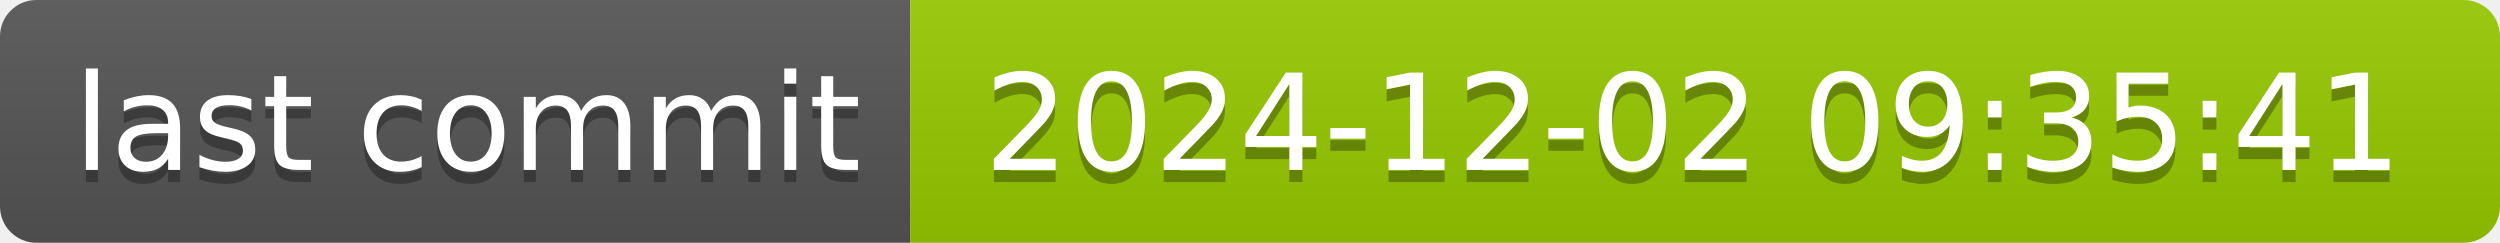
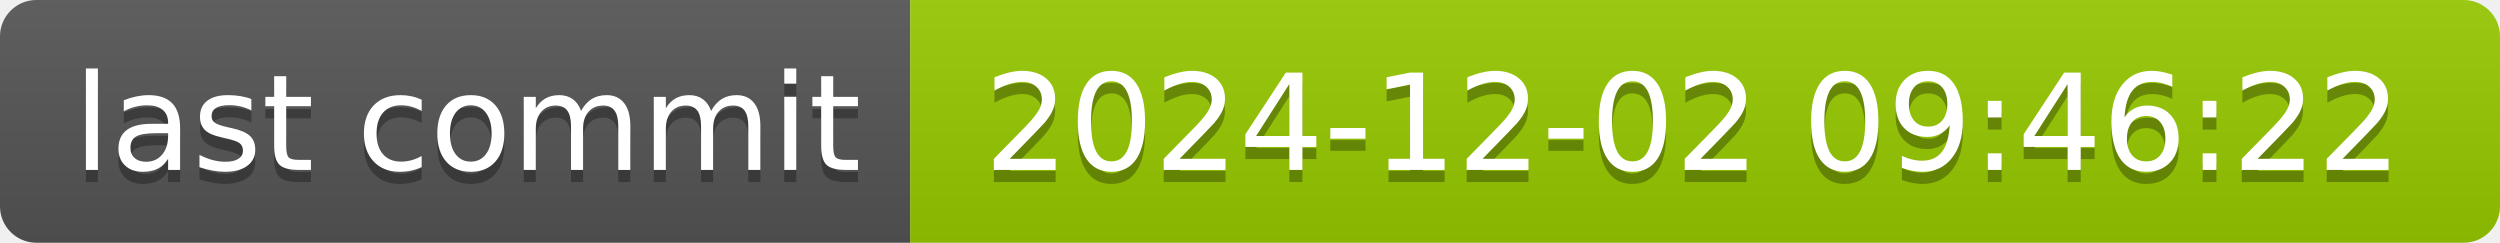
- <svg xmlns="http://www.w3.org/2000/svg" width="206" height="20" role="img" aria-label="last commit: 2024-12-02 09:35:41">
+ <svg xmlns="http://www.w3.org/2000/svg" width="206" height="20" role="img" aria-label="last commit: 2024-12-02 09:46:22">
  <linearGradient id="s" x2="0" y2="100%">
    <stop offset="0" stop-color="#bbb" stop-opacity=".1" />
    <stop offset="1" stop-opacity=".1" />
  </linearGradient>
  <clipPath id="r">
    <rect width="206" height="20" rx="3" fill="#fff" />
  </clipPath>
  <g clip-path="url(#r)">
    <rect width="75" height="20" fill="#555" />
    <rect x="75" width="131" height="20" fill="#97ca00" />
    <rect width="206" height="20" fill="url(#s)" />
  </g>
  <g fill="#fff" text-anchor="middle" font-family="Verdana,Geneva,DejaVu Sans,sans-serif" text-rendering="geometricPrecision" font-size="110">
    <text aria-hidden="true" x="385" y="150" fill="#010101" fill-opacity=".3" transform="scale(.1)" textLength="650">last commit</text>
    <text x="385" y="140" transform="scale(.1)" fill="#fff" textLength="650">last commit</text>
-     <text aria-hidden="true" x="1395" y="150" fill="#010101" fill-opacity=".3" transform="scale(.1)" textLength="1210">2024-12-02 09:35:41</text>
-     <text x="1395" y="140" transform="scale(.1)" fill="#fff" textLength="1210">2024-12-02 09:35:41</text>
+     <text aria-hidden="true" x="1395" y="150" fill="#010101" fill-opacity=".3" transform="scale(.1)" textLength="1210">2024-12-02 09:46:22</text>
+     <text x="1395" y="140" transform="scale(.1)" fill="#fff" textLength="1210">2024-12-02 09:46:22</text>
  </g>
</svg>
